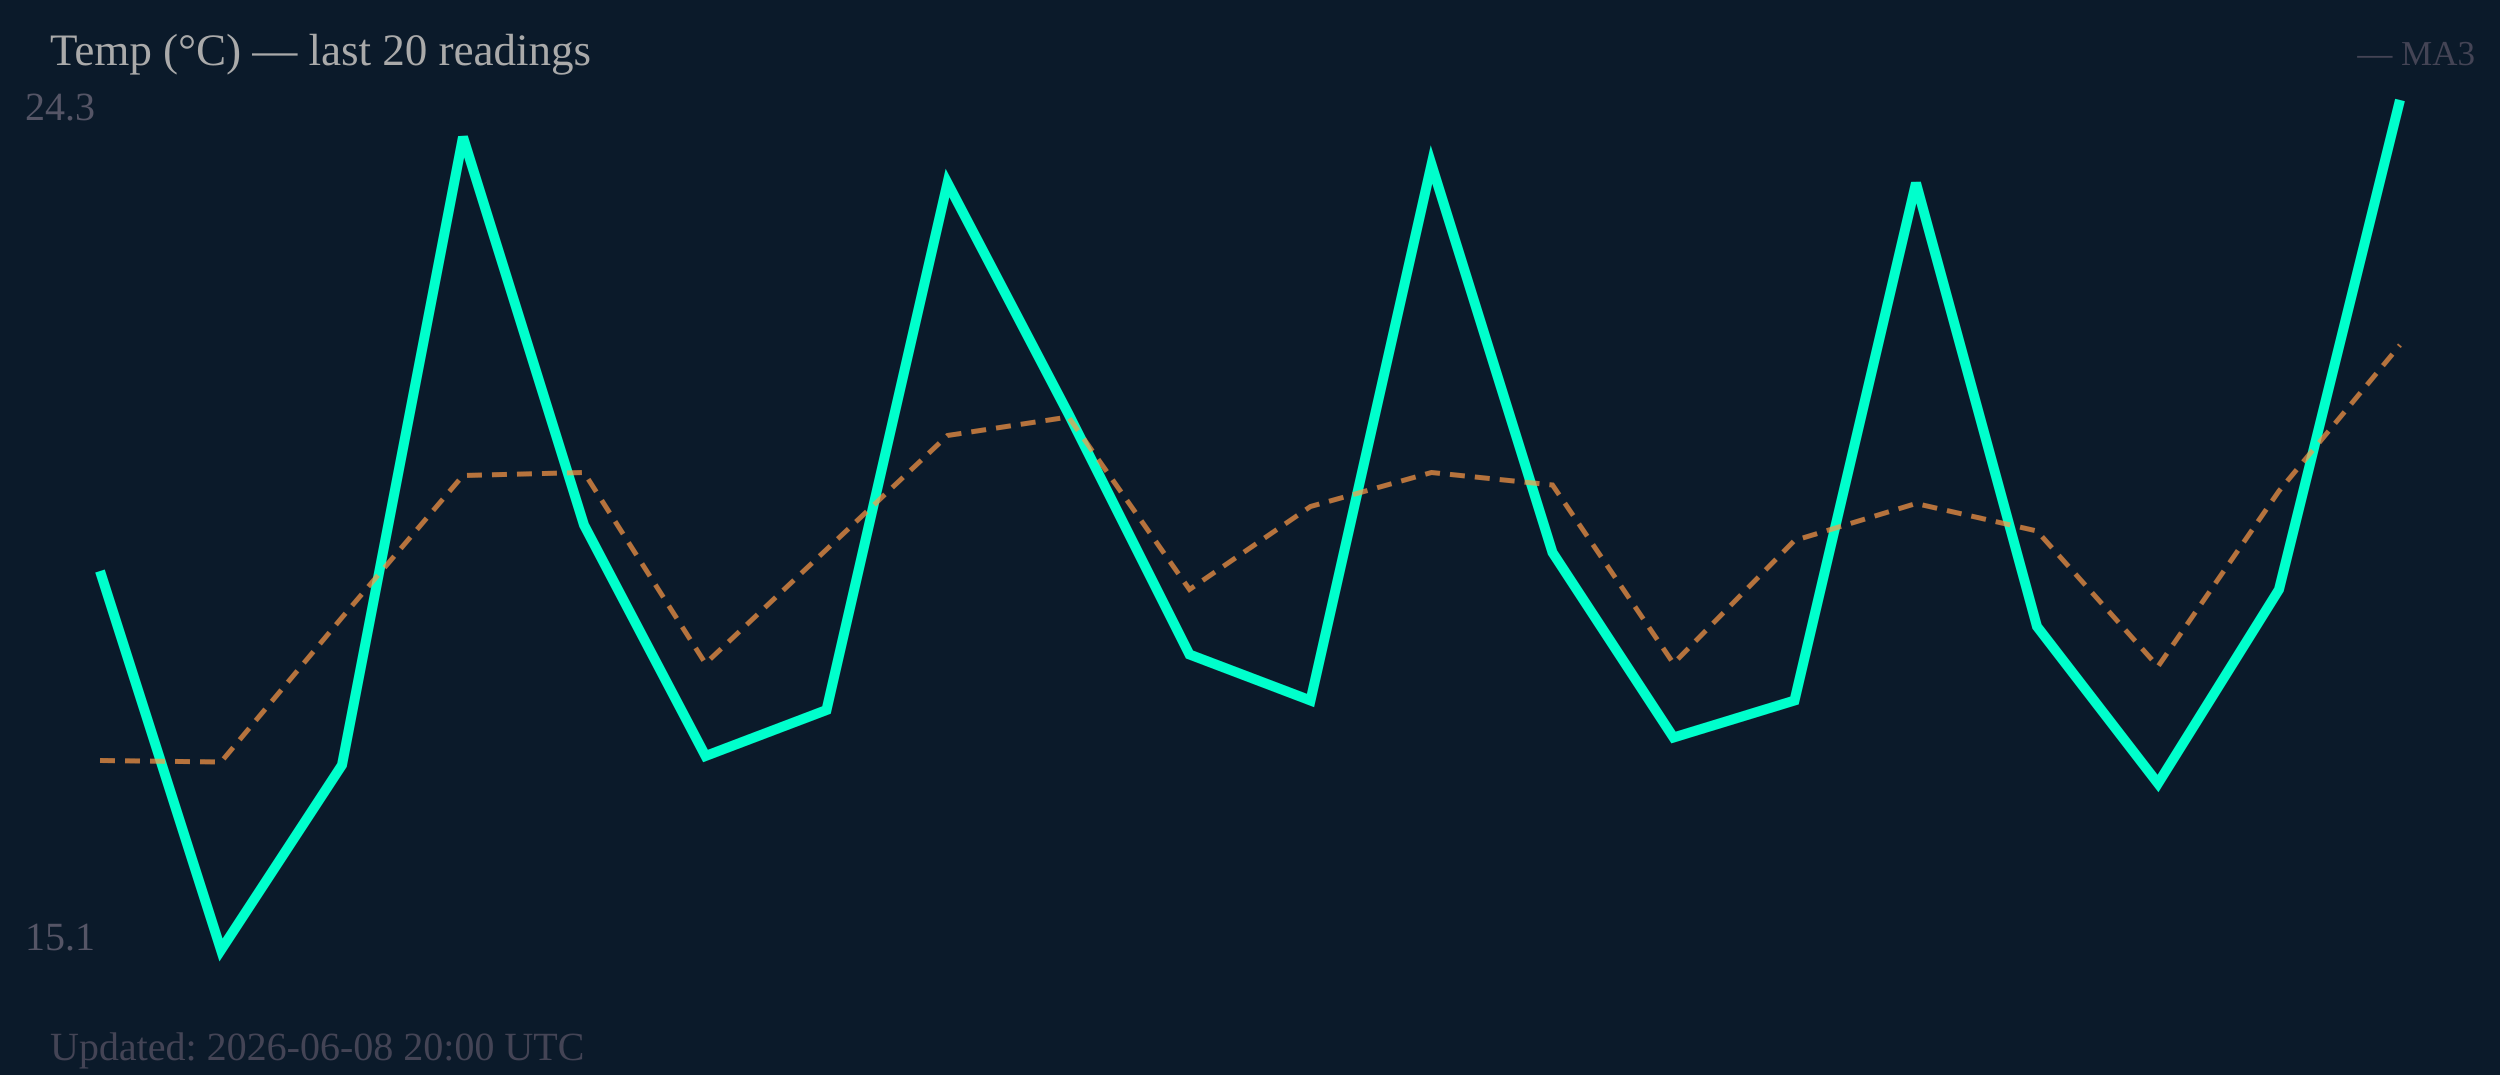
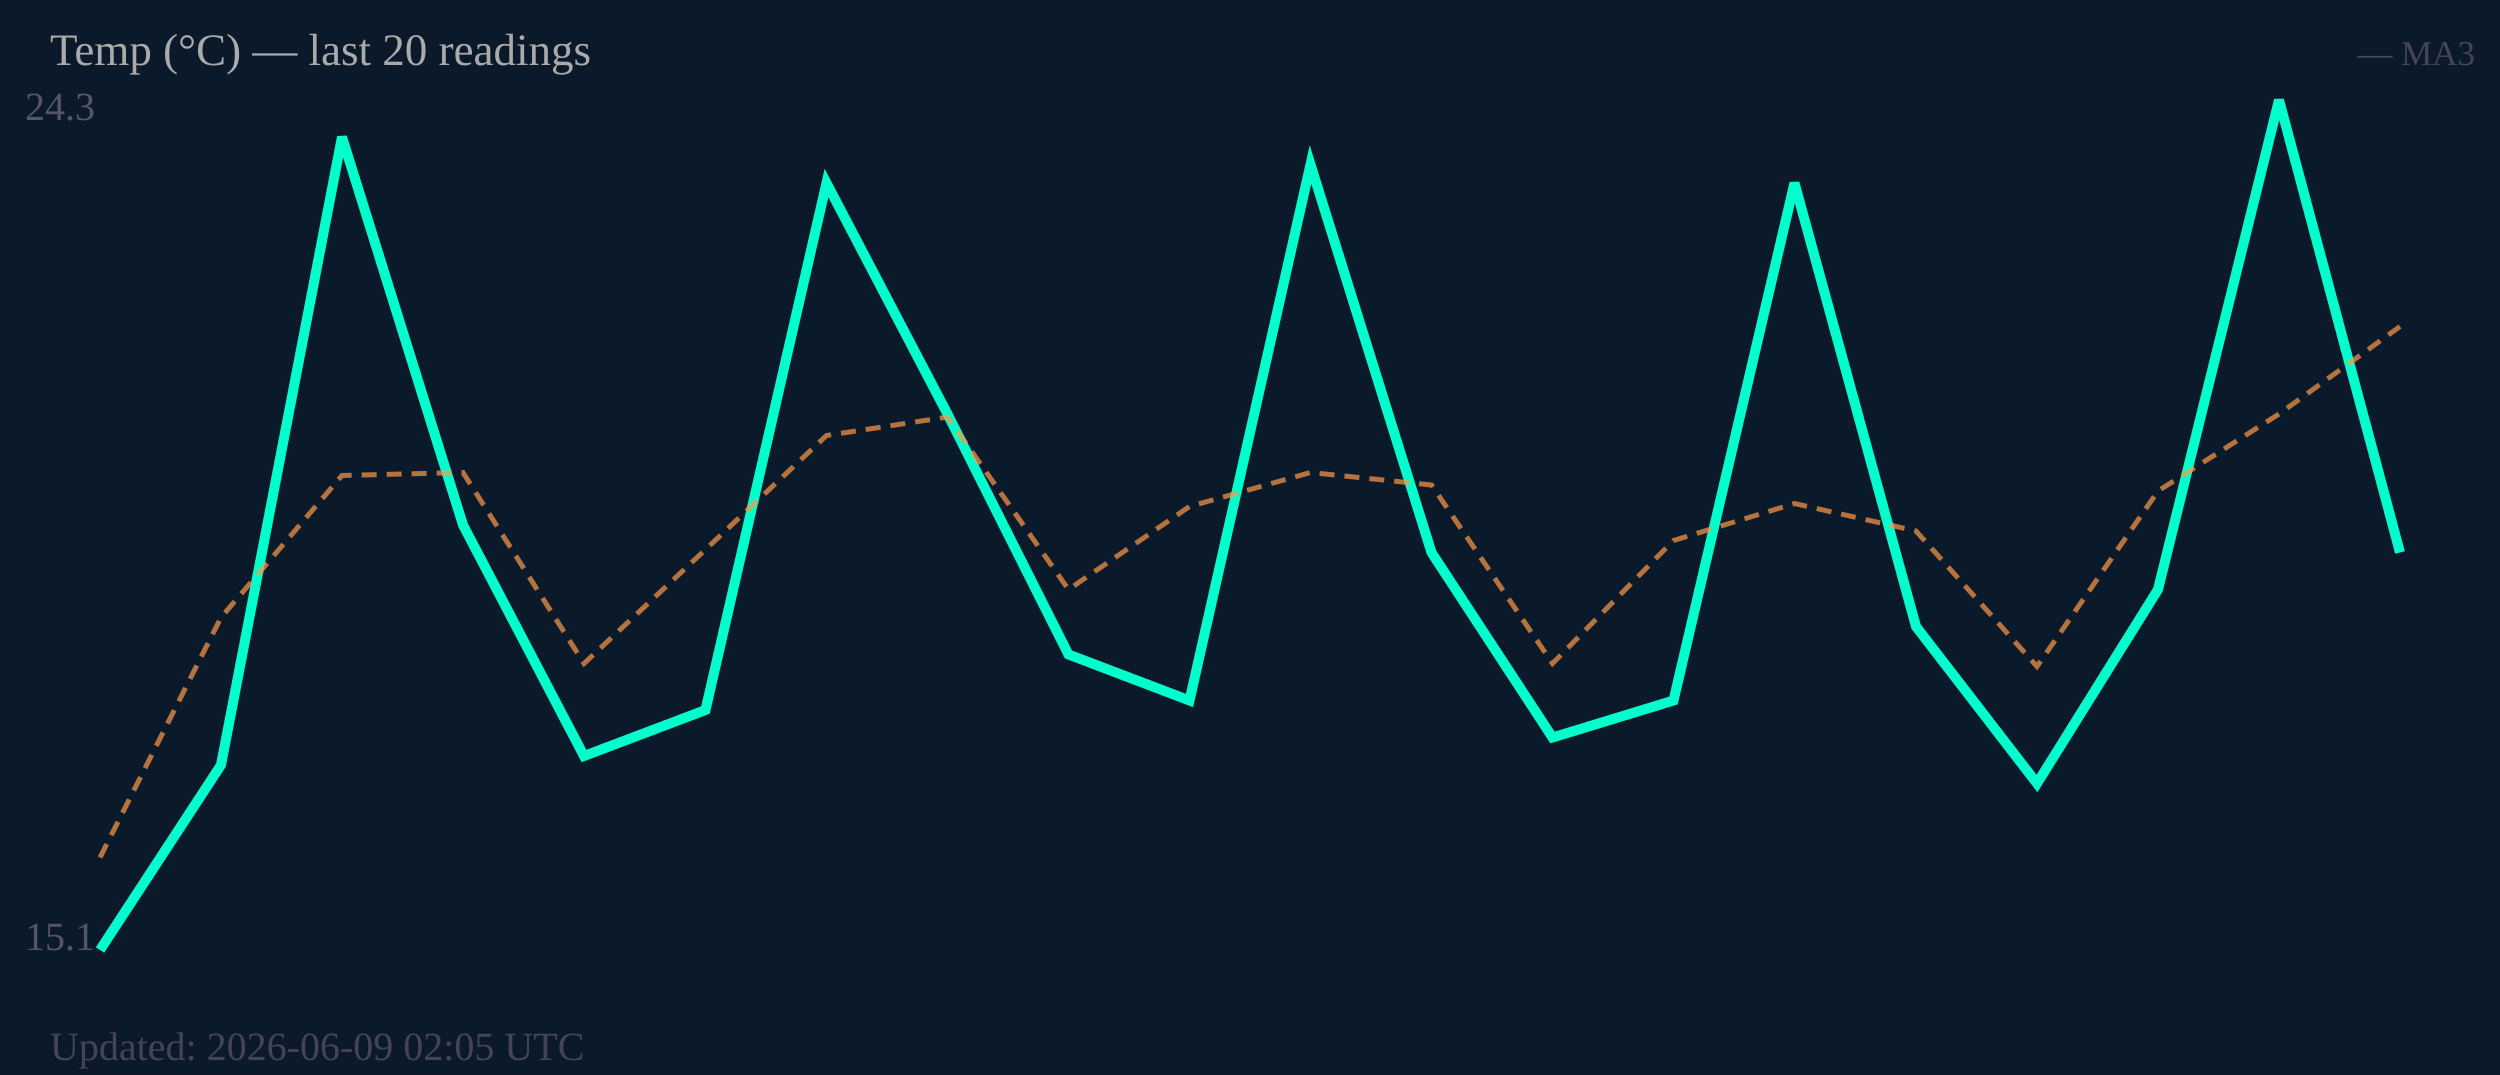
<svg xmlns="http://www.w3.org/2000/svg" width="500" height="215" viewBox="0 0 500 215">
  <rect width="500" height="215" fill="#0b1a2a" />
  <text x="5" y="24" font-size="8" fill="#556">24.3</text>
  <text x="5" y="190" font-size="8" fill="#556">15.1</text>
-   <polyline fill="none" stroke="#00ffcc" stroke-width="2" points="20.0,114.2 44.2,190.0 68.4,153.0 92.6,27.4 116.8,105.0 141.1,151.2 165.3,142.0 189.5,36.6 213.7,82.8 237.9,130.9 262.1,140.1 286.3,32.9 310.5,110.5 334.7,147.5 358.9,140.1 383.2,36.6 407.4,125.3 431.6,156.7 455.8,117.9 480.0,20.0" />
-   <polyline fill="none" stroke="#ff9944" stroke-width="1" stroke-dasharray="3,2" opacity="0.7" points="20.0,152.1 44.2,152.4 68.4,123.5 92.6,95.1 116.8,94.5 141.1,132.7 165.3,109.9 189.5,87.1 213.7,83.4 237.9,117.9 262.1,101.3 286.3,94.5 310.5,97.0 334.7,132.7 358.9,108.1 383.2,100.7 407.4,106.2 431.6,133.3 455.8,98.2 480.0,69.0" />
+   <polyline fill="none" stroke="#00ffcc" stroke-width="2" points="20.0,190.0 44.2,153.0 68.4,27.4 92.6,105.0 116.8,151.2 141.1,142.0 165.3,36.6 189.5,82.8 213.7,130.9 237.9,140.1 262.1,32.9 286.3,110.5 310.5,147.5 334.7,140.1 358.9,36.6 383.2,125.3 407.4,156.7 431.6,117.9 455.8,20.0 480.0,110.5" />
+   <polyline fill="none" stroke="#ff9944" stroke-width="1" stroke-dasharray="3,2" opacity="0.7" points="20.0,171.5 44.2,123.5 68.4,95.1 92.6,94.5 116.8,132.7 141.1,109.9 165.3,87.1 189.5,83.4 213.7,117.9 237.9,101.3 262.1,94.5 286.3,97.0 310.5,132.7 334.7,108.1 358.9,100.7 383.2,106.2 407.4,133.3 431.6,98.2 455.8,82.8 480.0,65.3" />
  <text x="10" y="13" font-size="9" fill="#aaa">Temp (°C) — last 20 readings</text>
  <text x="495" y="13" font-size="7" fill="#445" text-anchor="end">— MA3</text>
-   <text x="10" y="212" font-size="8" fill="#445">Updated: 2026-06-08 20:00 UTC</text>
+   <text x="10" y="212" font-size="8" fill="#445">Updated: 2026-06-09 02:05 UTC</text>
</svg>
